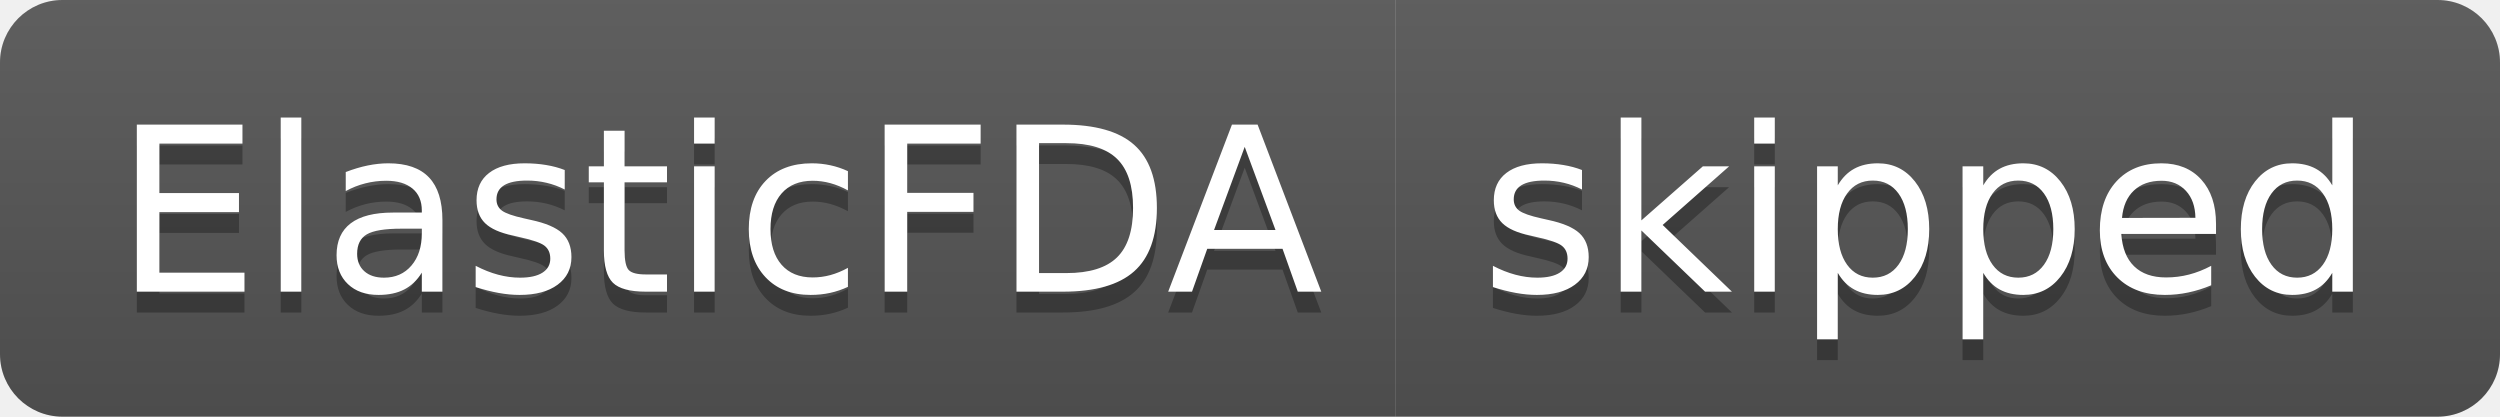
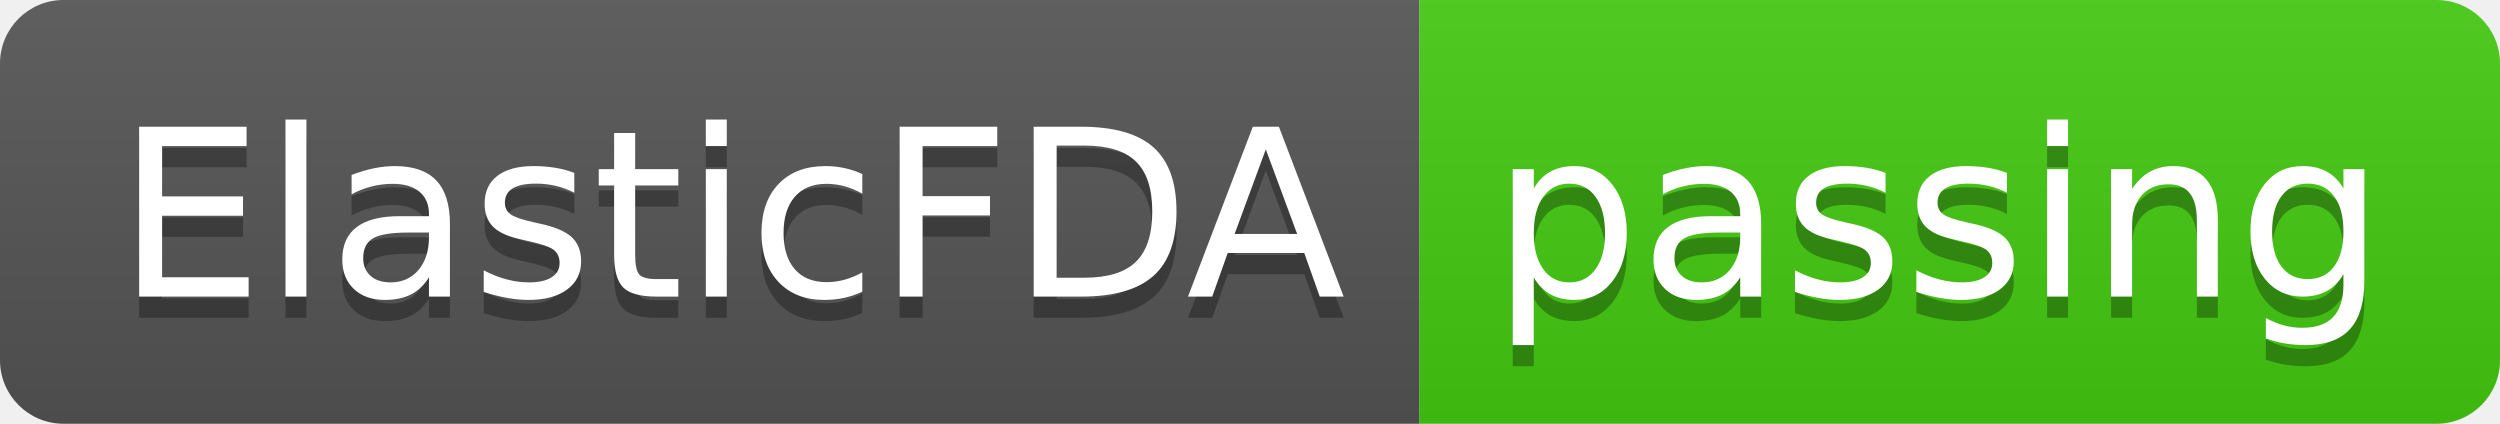
- <svg xmlns="http://www.w3.org/2000/svg" width="120" height="20" role="img" aria-label="ElasticFDA: skipped">
+ <svg xmlns="http://www.w3.org/2000/svg" width="118" height="20" role="img" aria-label="ElasticFDA: passing">
  <linearGradient id="s" x2="0" y2="100%">
    <stop offset="0" stop-color="#bbb" stop-opacity=".1" />
    <stop offset="1" stop-opacity=".1" />
  </linearGradient>
  <clipPath id="r">
-     <rect width="120" height="20" rx="3" fill="#fff" />
+     <rect width="118" height="20" rx="3" fill="#fff" />
  </clipPath>
  <g clip-path="url(#r)">
    <rect width="67" height="20" fill="#555" />
-     <rect x="67" width="53" height="20" fill="#555" />
-     <rect width="120" height="20" fill="url(#s)" />
+     <rect x="67" width="51" height="20" fill="#4c1" />
+     <rect width="118" height="20" fill="url(#s)" />
  </g>
  <g fill="#fff" text-anchor="middle" font-family="Verdana,Geneva,DejaVu Sans,sans-serif" text-rendering="geometricPrecision" font-size="110">
    <text aria-hidden="true" x="345" y="150" fill="#010101" fill-opacity=".3" transform="scale(.1)" textLength="570">ElasticFDA</text>
    <text x="345" y="140" transform="scale(.1)" fill="#fff" textLength="570">ElasticFDA</text>
-     <text aria-hidden="true" x="925" y="150" fill="#010101" fill-opacity=".3" transform="scale(.1)" textLength="430">skipped</text>
-     <text x="925" y="140" transform="scale(.1)" fill="#fff" textLength="430">skipped</text>
+     <text aria-hidden="true" x="915" y="150" fill="#010101" fill-opacity=".3" transform="scale(.1)" textLength="410">passing</text>
+     <text x="915" y="140" transform="scale(.1)" fill="#fff" textLength="410">passing</text>
  </g>
</svg>
